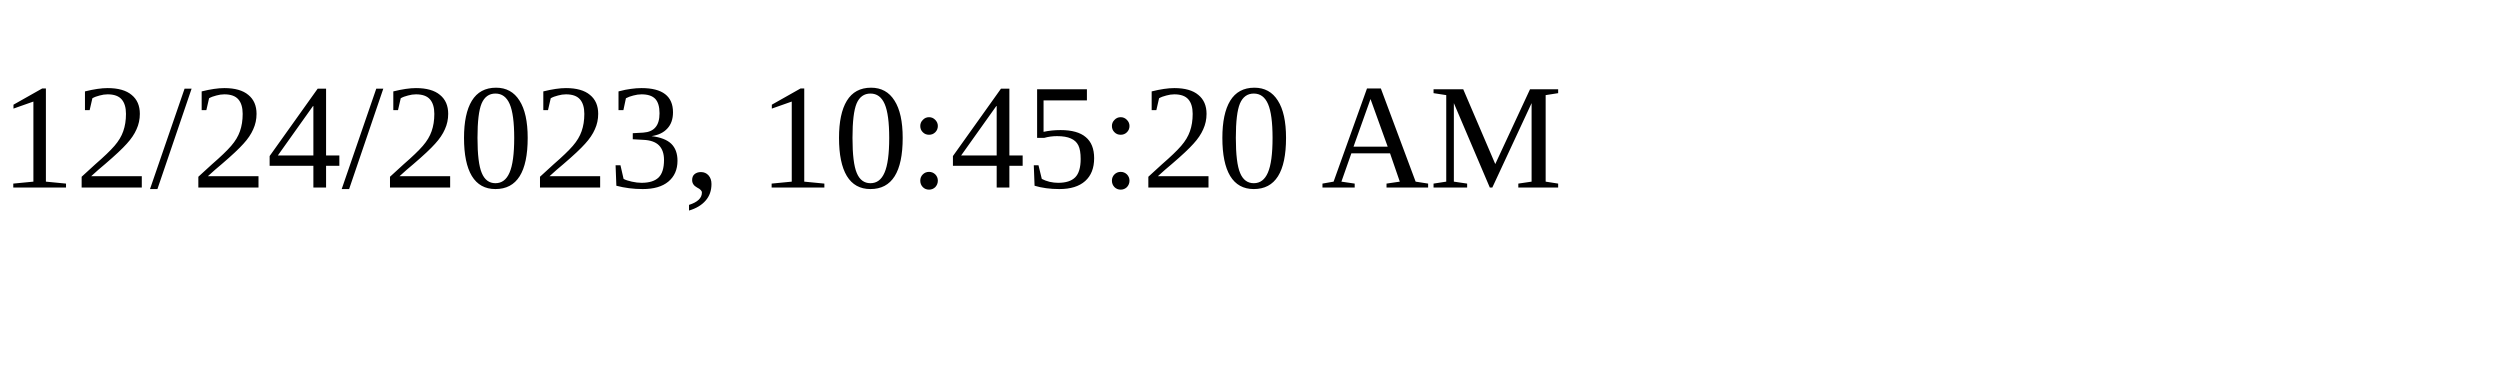
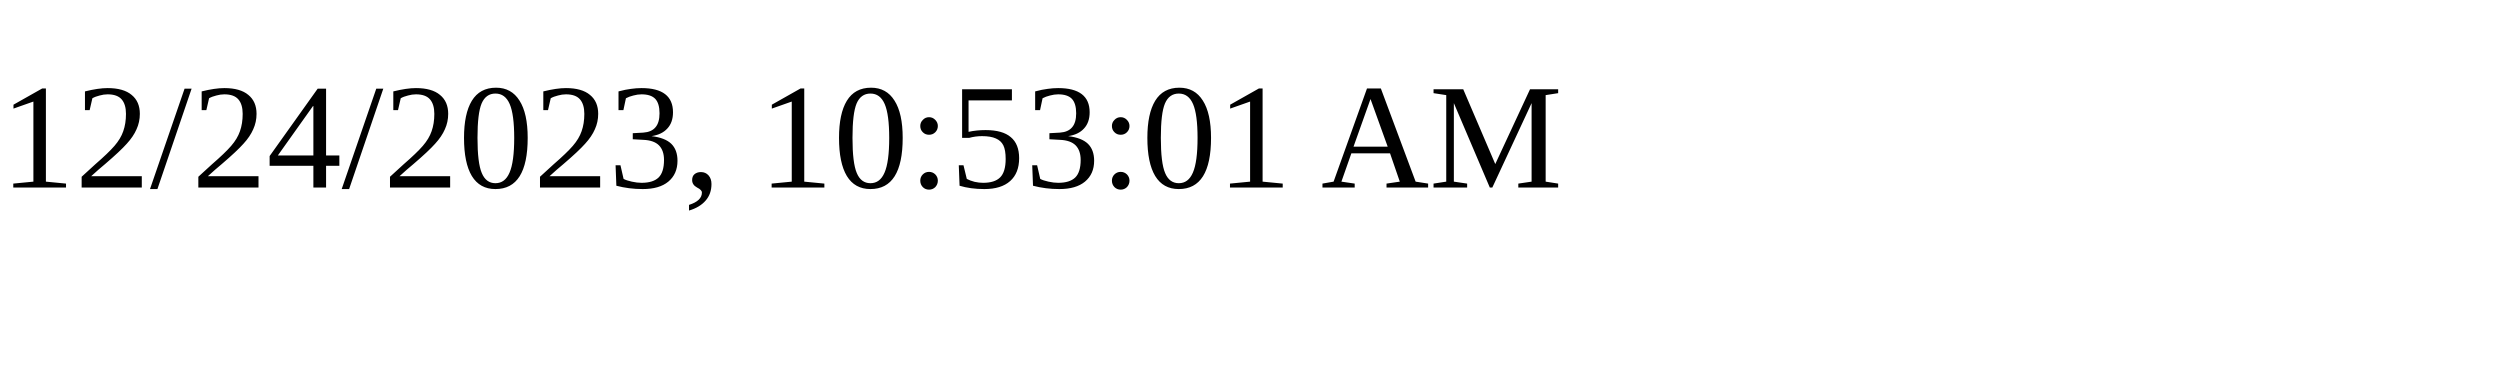
<svg xmlns="http://www.w3.org/2000/svg" height="30" width="200">
-   <text x="0" y="15">12/24/2023, 10:45:20 AM</text>
+   <text x="0" y="15">12/24/2023, 10:53:01 AM</text>
</svg>
